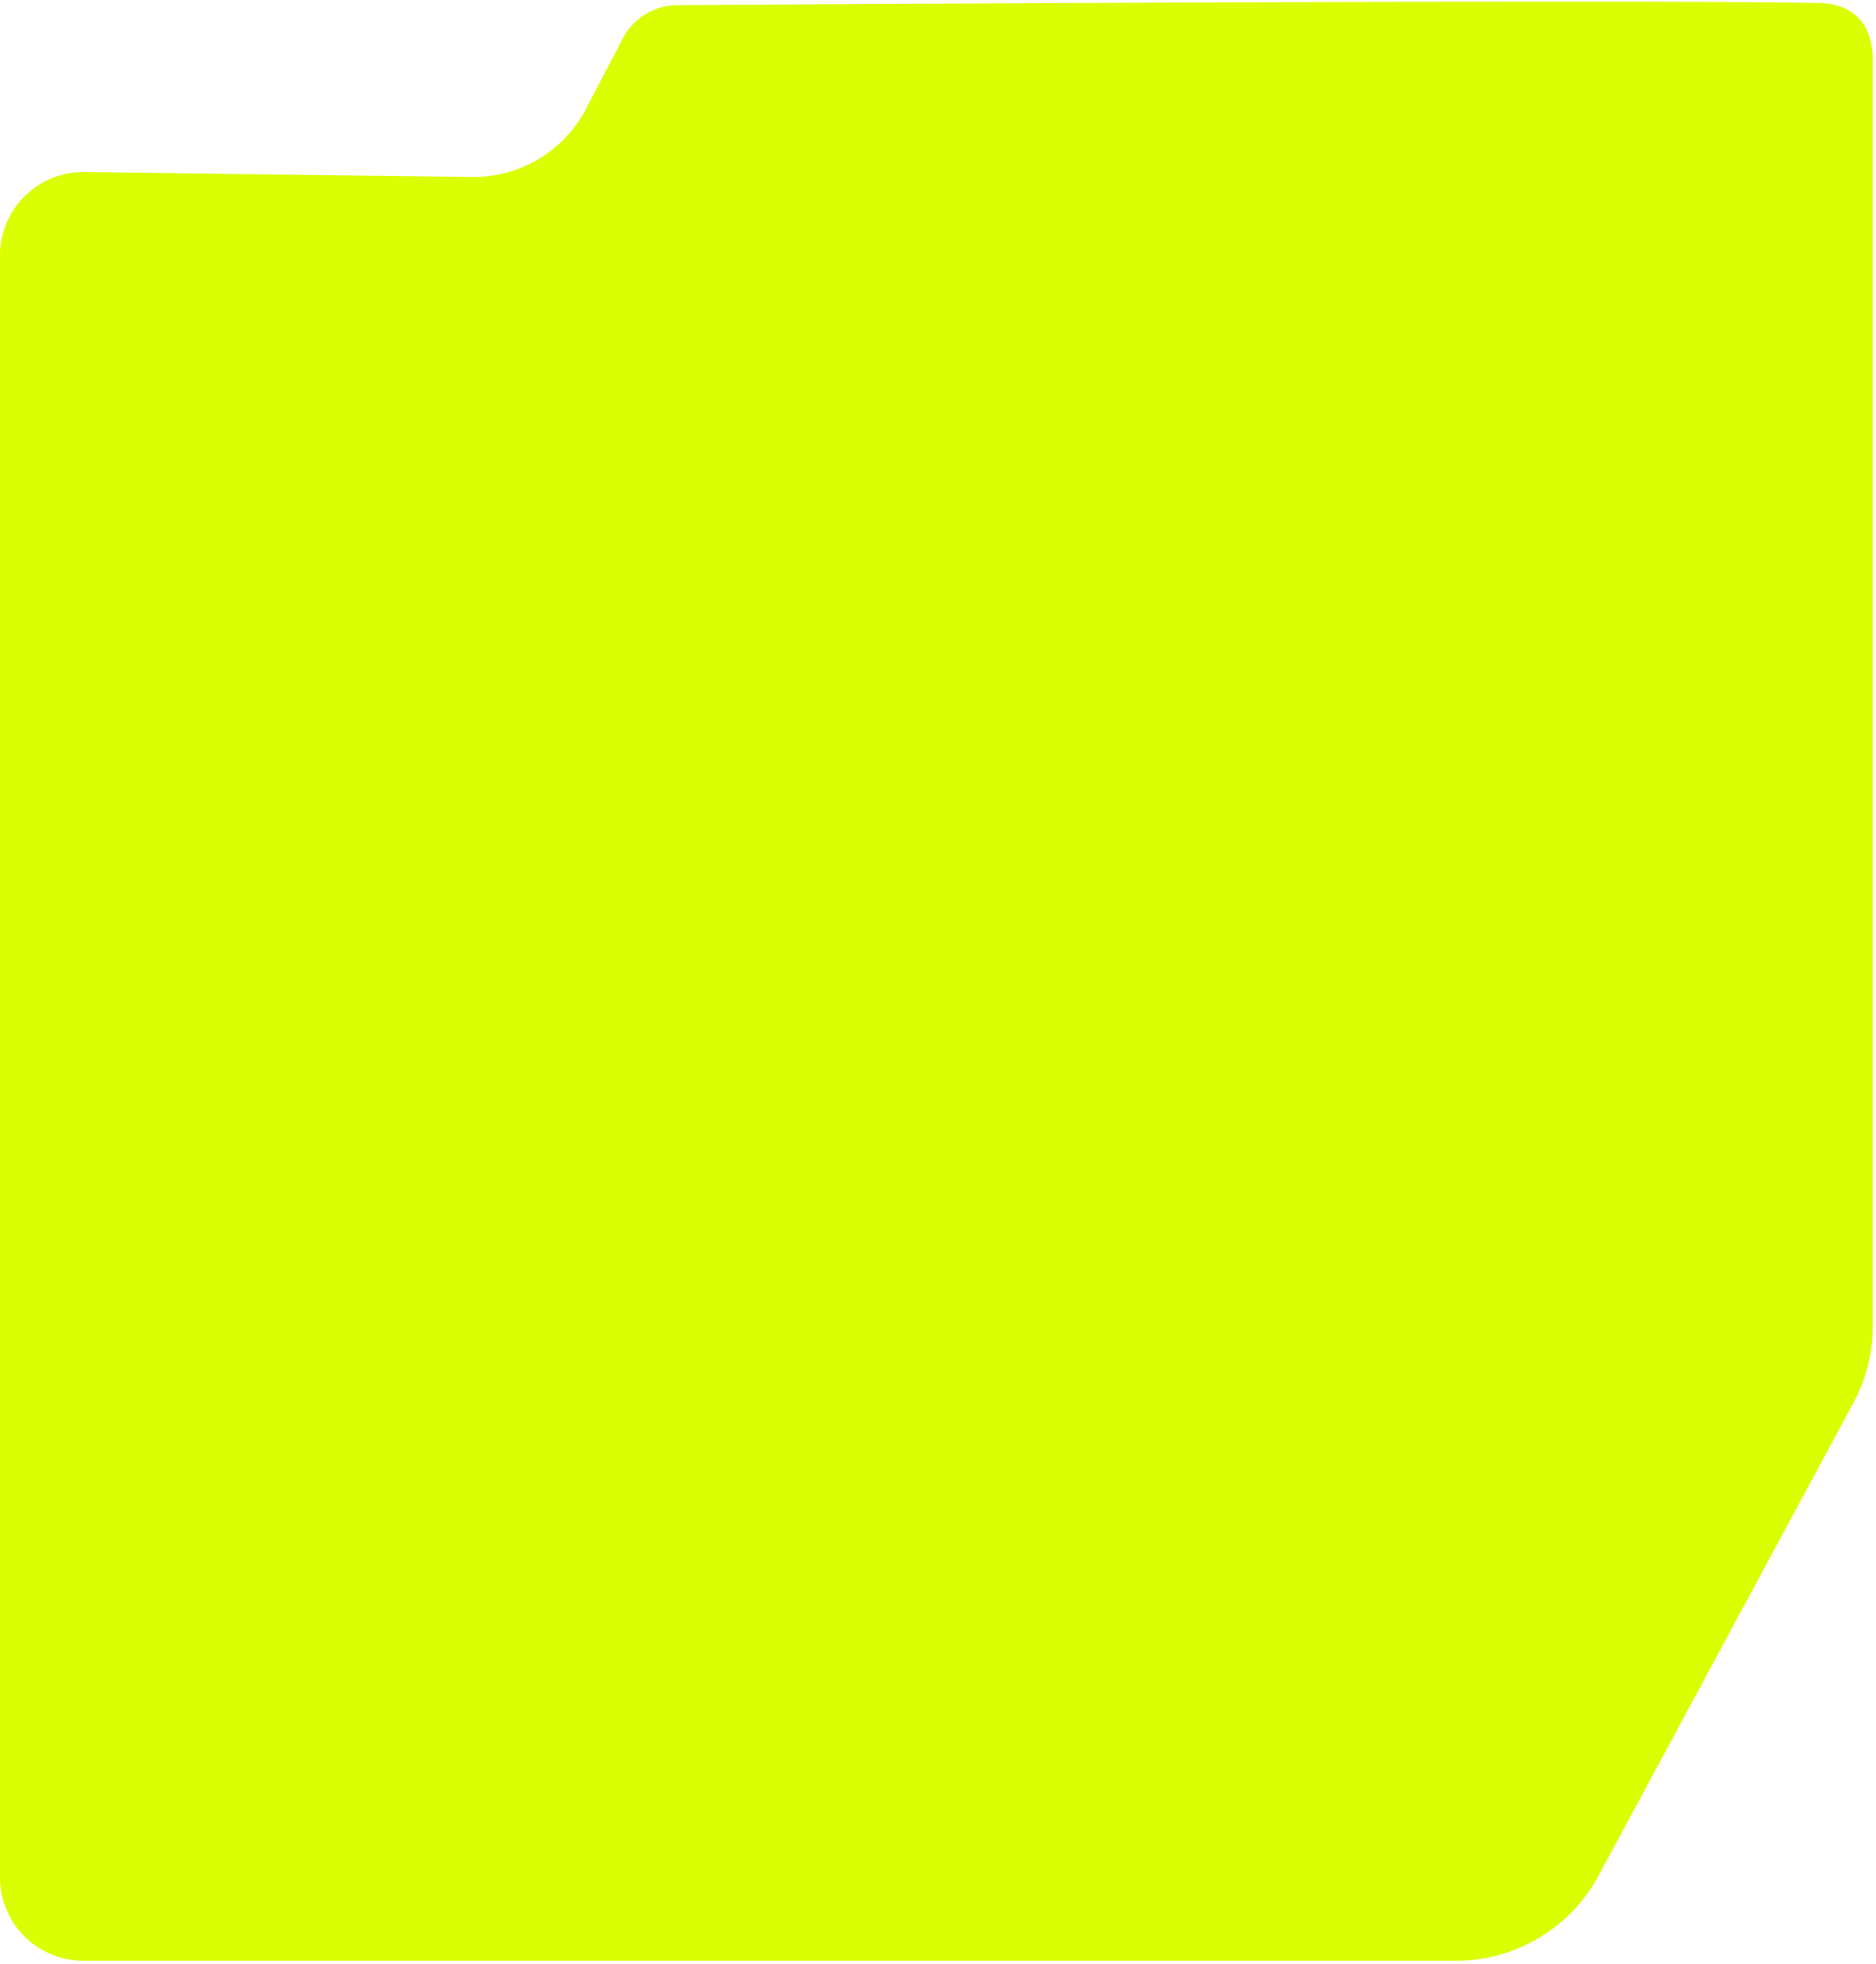
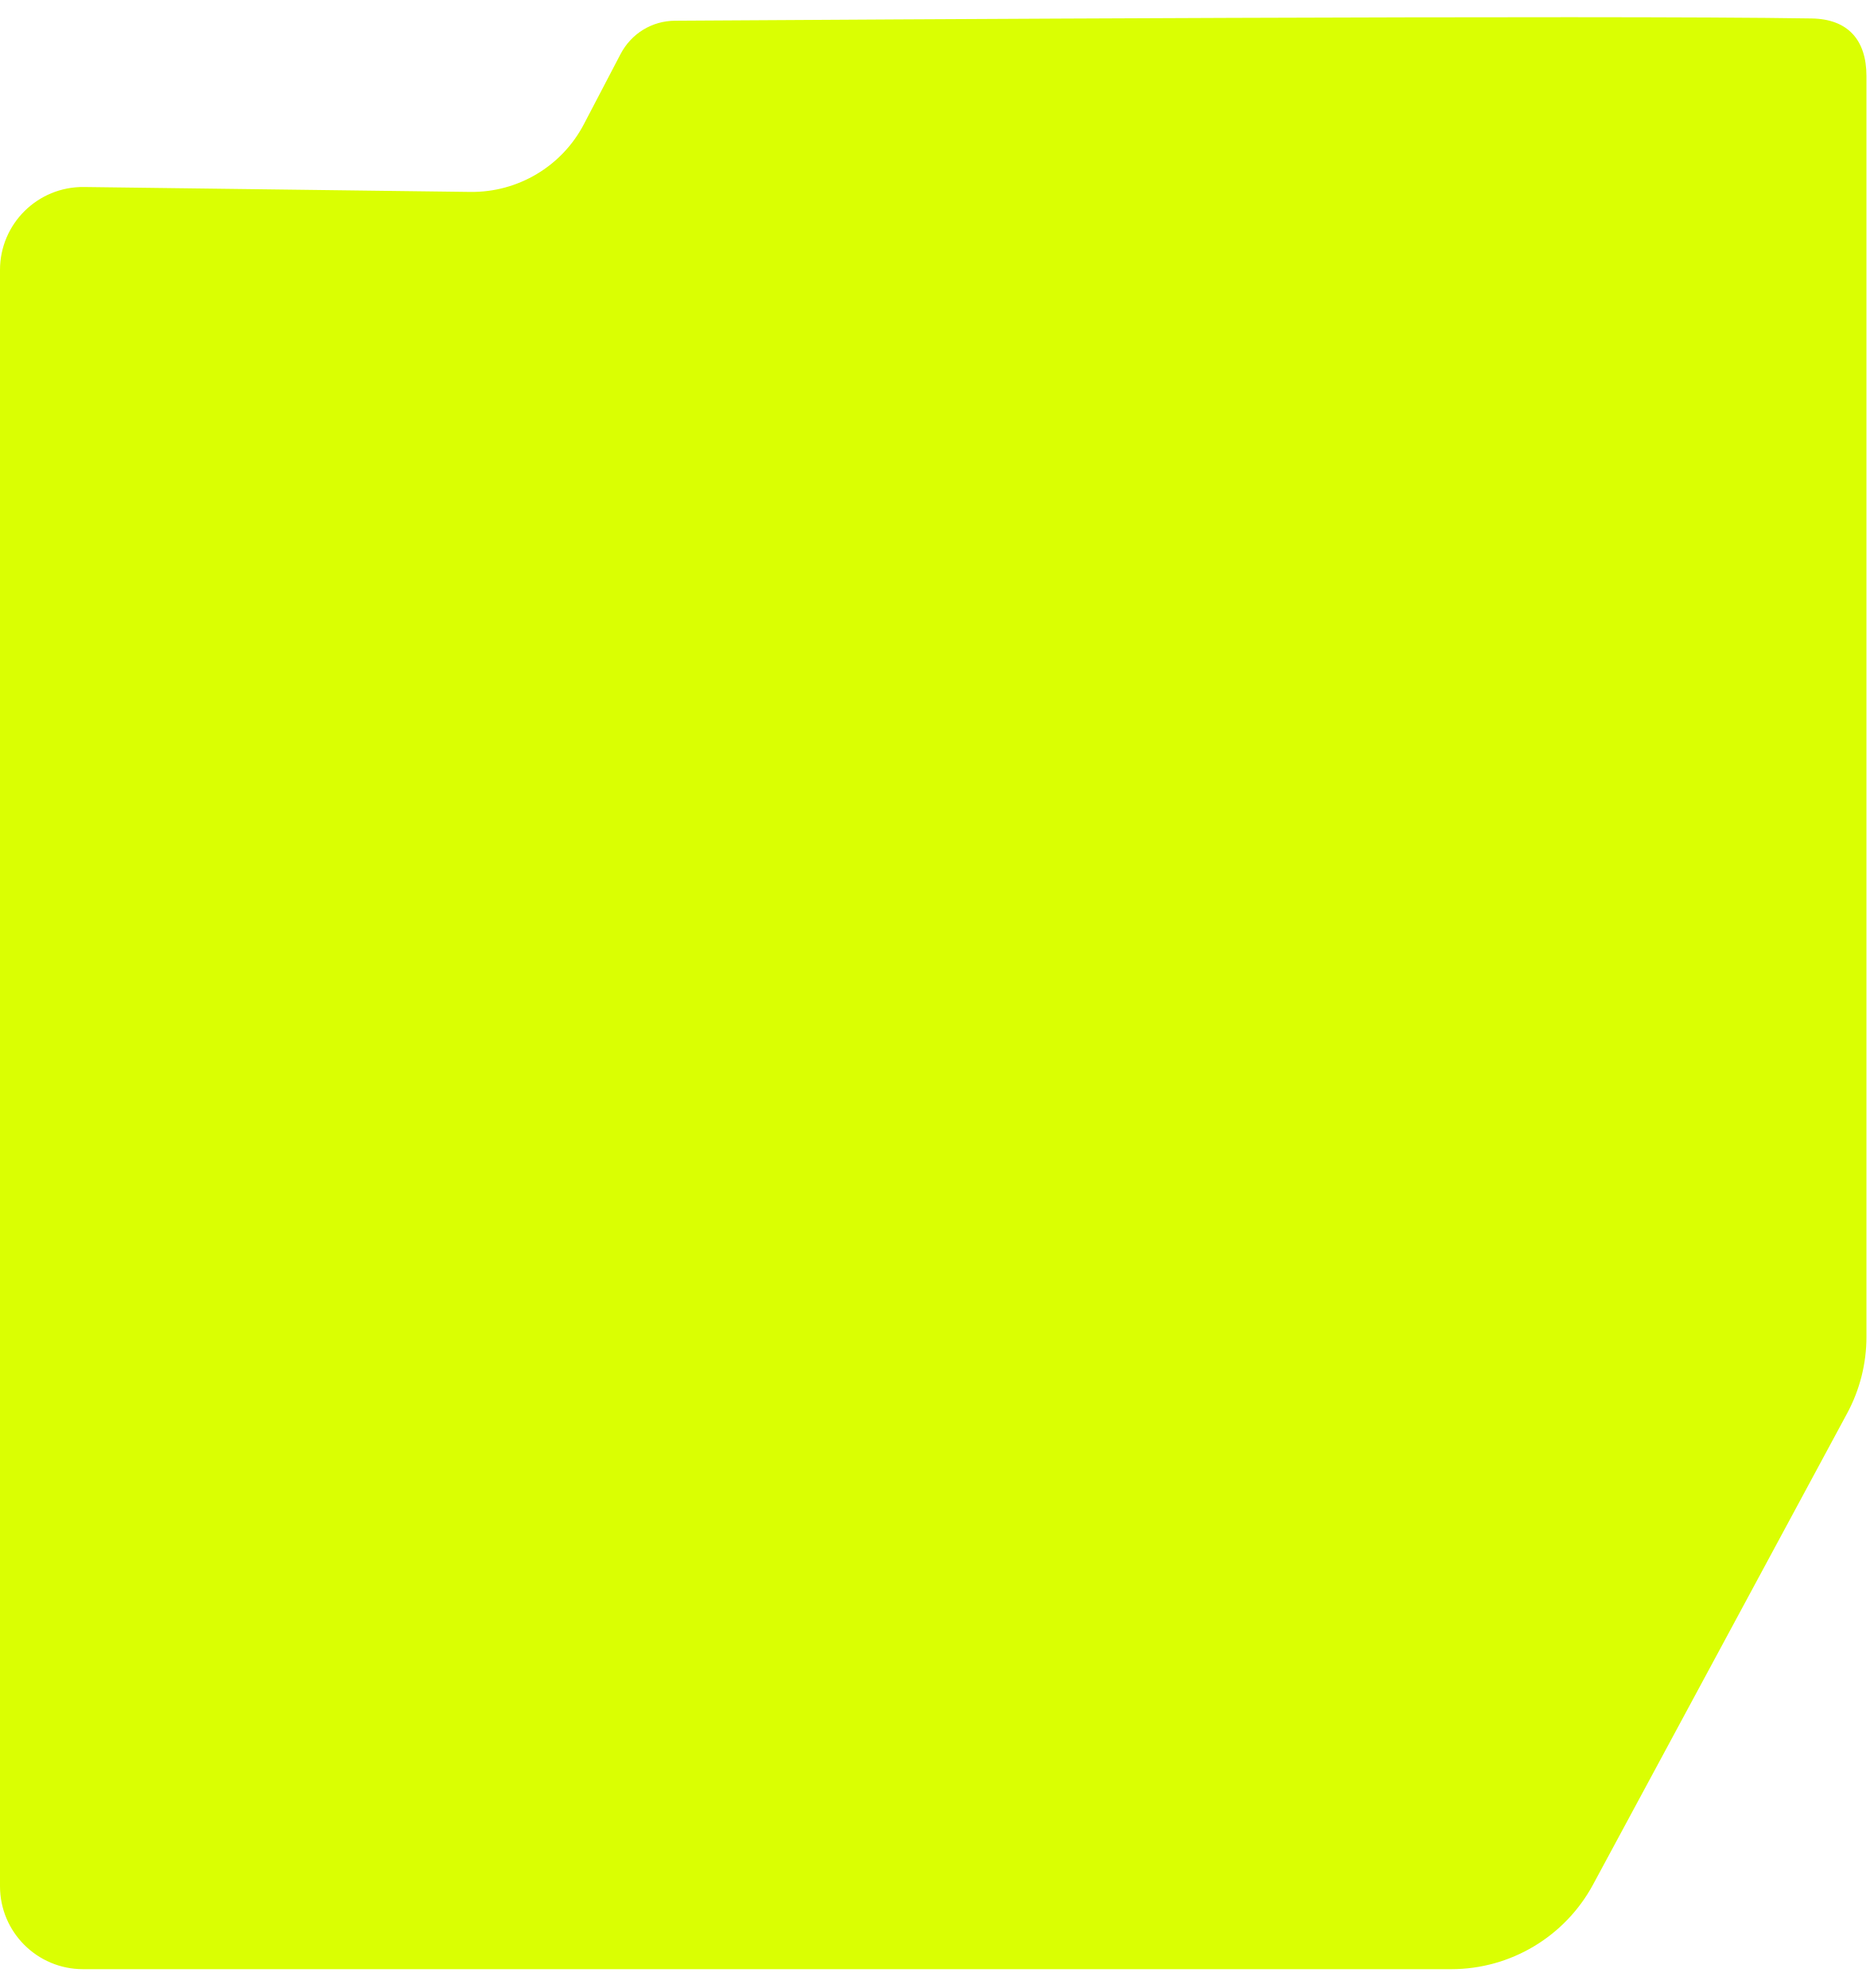
- <svg xmlns="http://www.w3.org/2000/svg" width="383" height="401" viewBox="0 0 383 401" fill="none">
+ <svg xmlns="http://www.w3.org/2000/svg" width="377" height="401" viewBox="0 0 383 401" fill="none">
  <path d="M326.368 382.99L378.425 286.418C381.018 281.606 382.376 276.226 382.376 270.76L382.376 12.41C382.376 4.992 378.578 0.714 371.161 0.592C328.141 -0.118 174.318 0.828 138.287 1.055C133.553 1.085 129.326 3.692 127.131 7.887C125.05 11.862 122.333 17.069 119.617 22.264C115.096 30.911 106.094 36.262 96.337 36.138L17.216 35.131C7.744 35.011 6.17866e-05 42.656 6.09584e-05 52.13L3.20038e-05 383.332C3.1183e-05 392.721 7.611 400.332 17 400.332L297.32 400.332C309.455 400.332 320.61 393.672 326.368 382.99Z" fill="#DAFF02" />
</svg>
